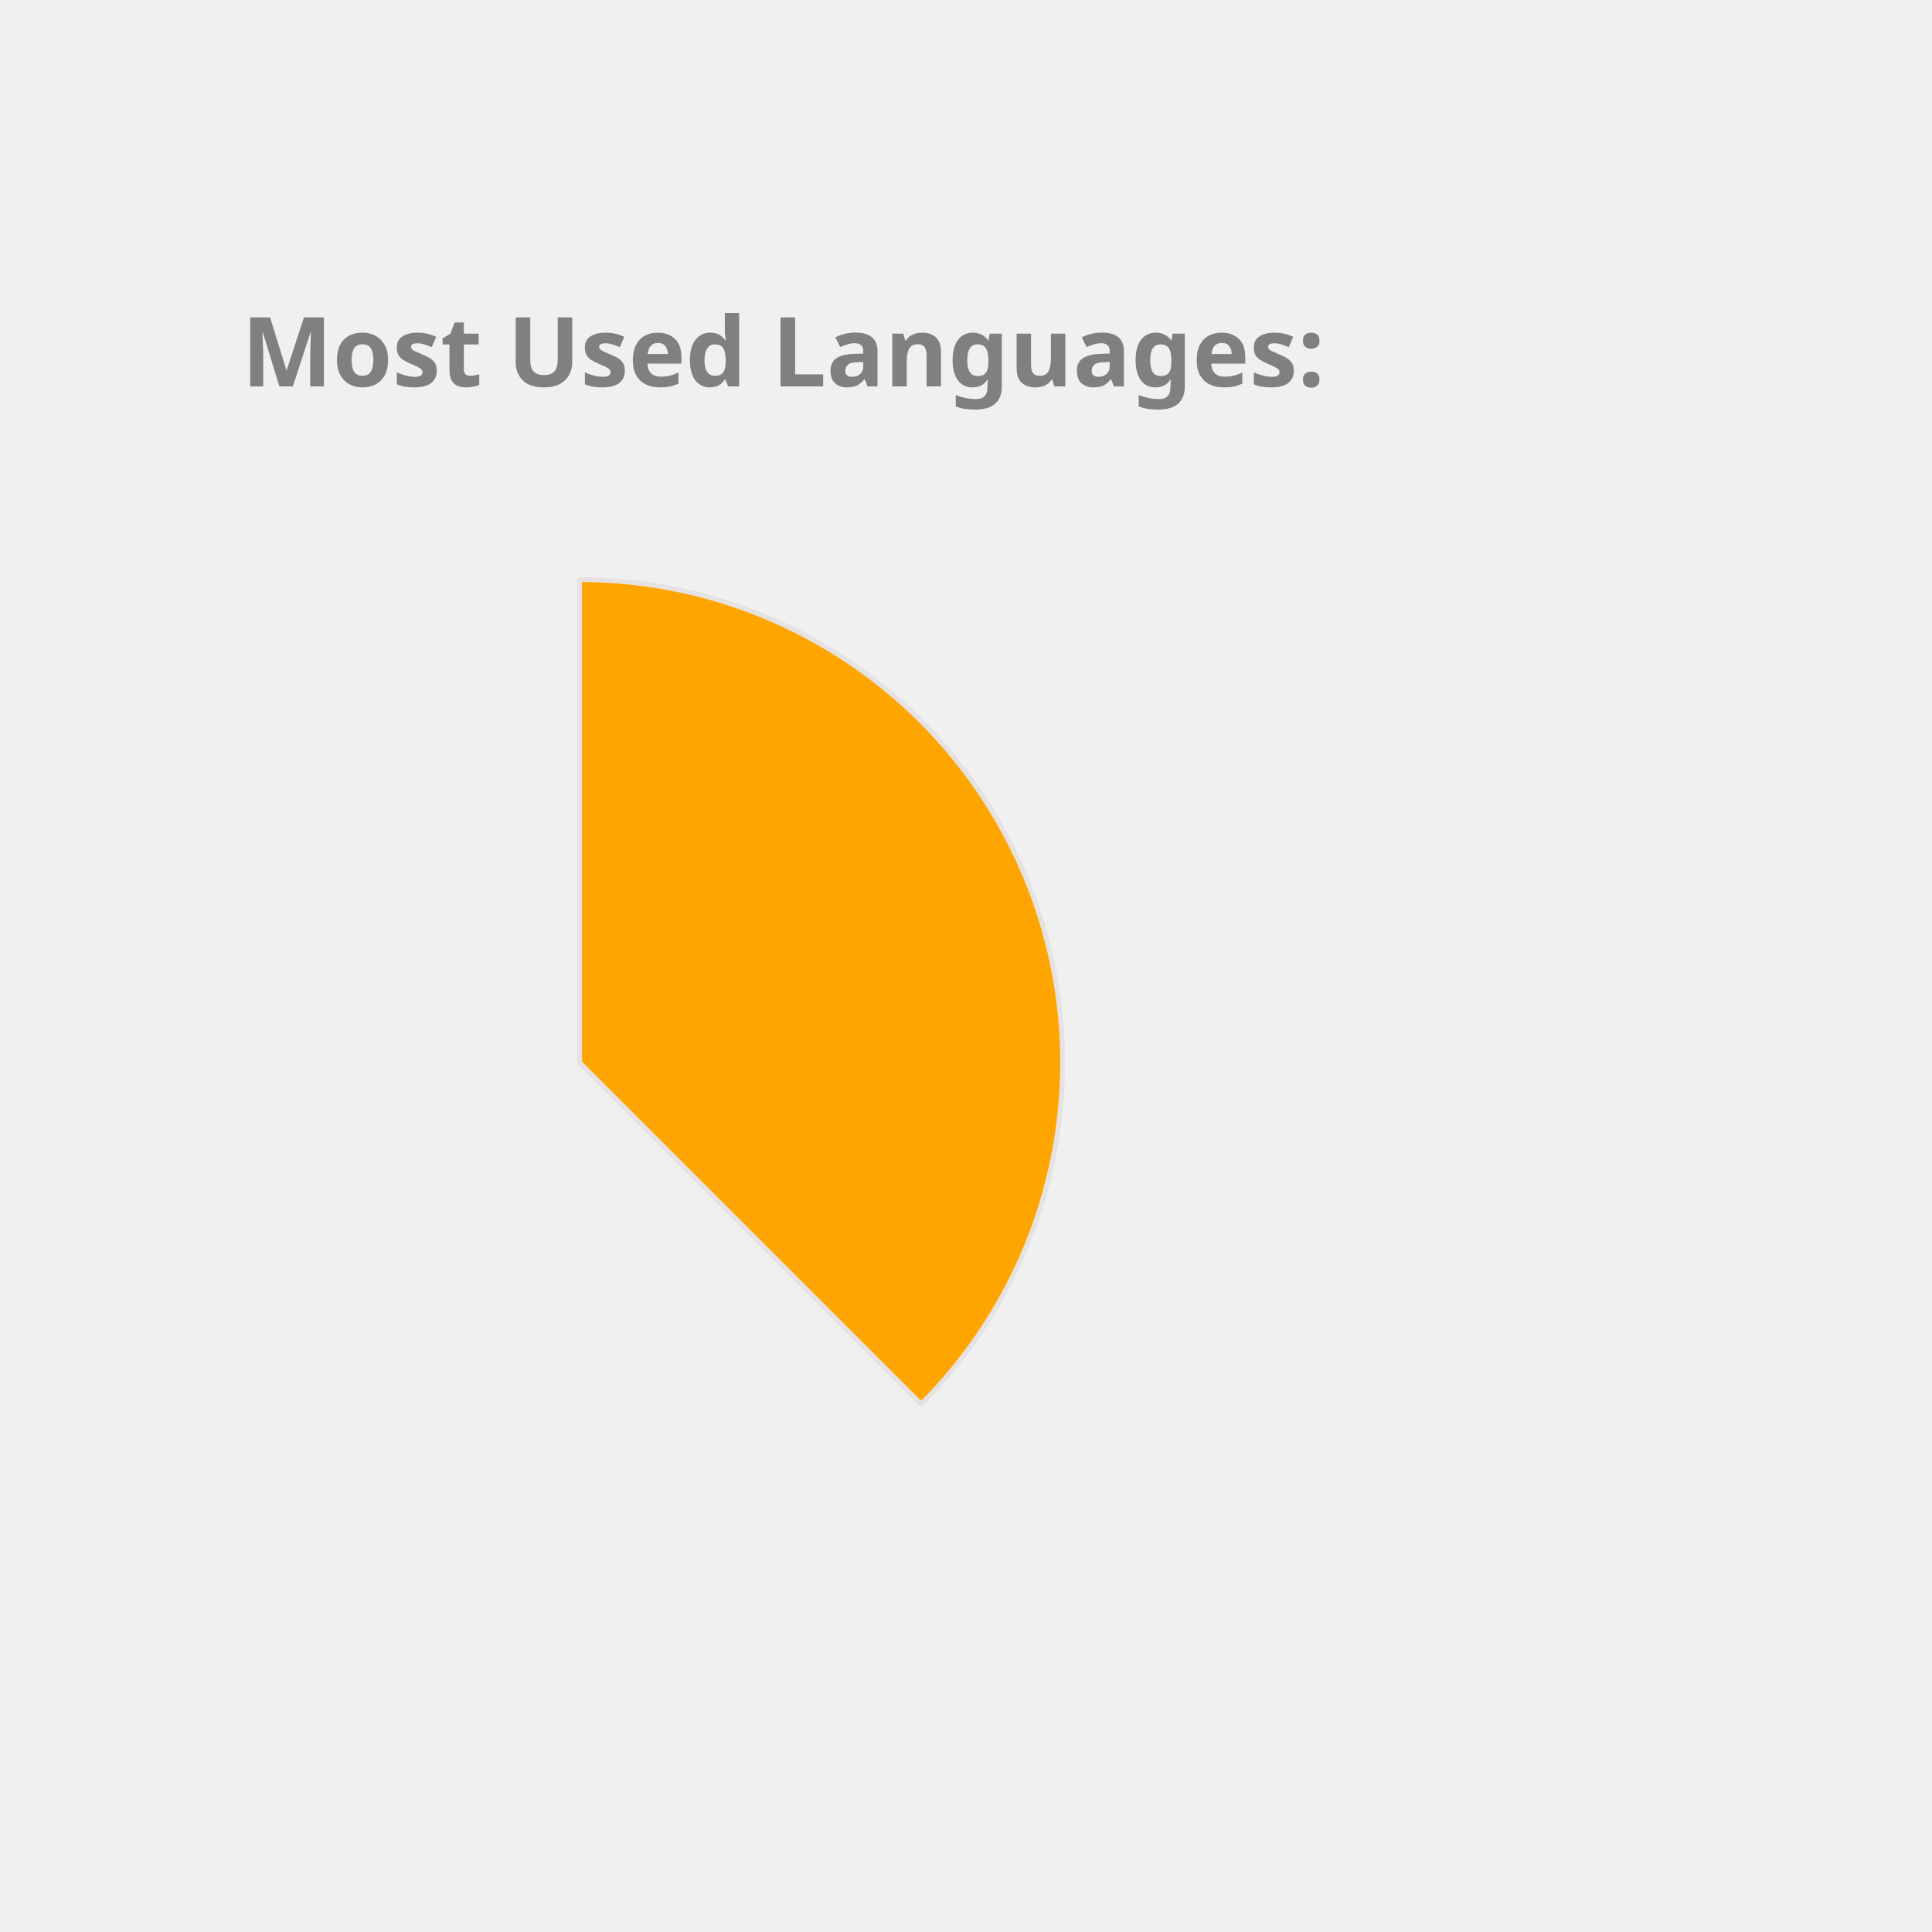
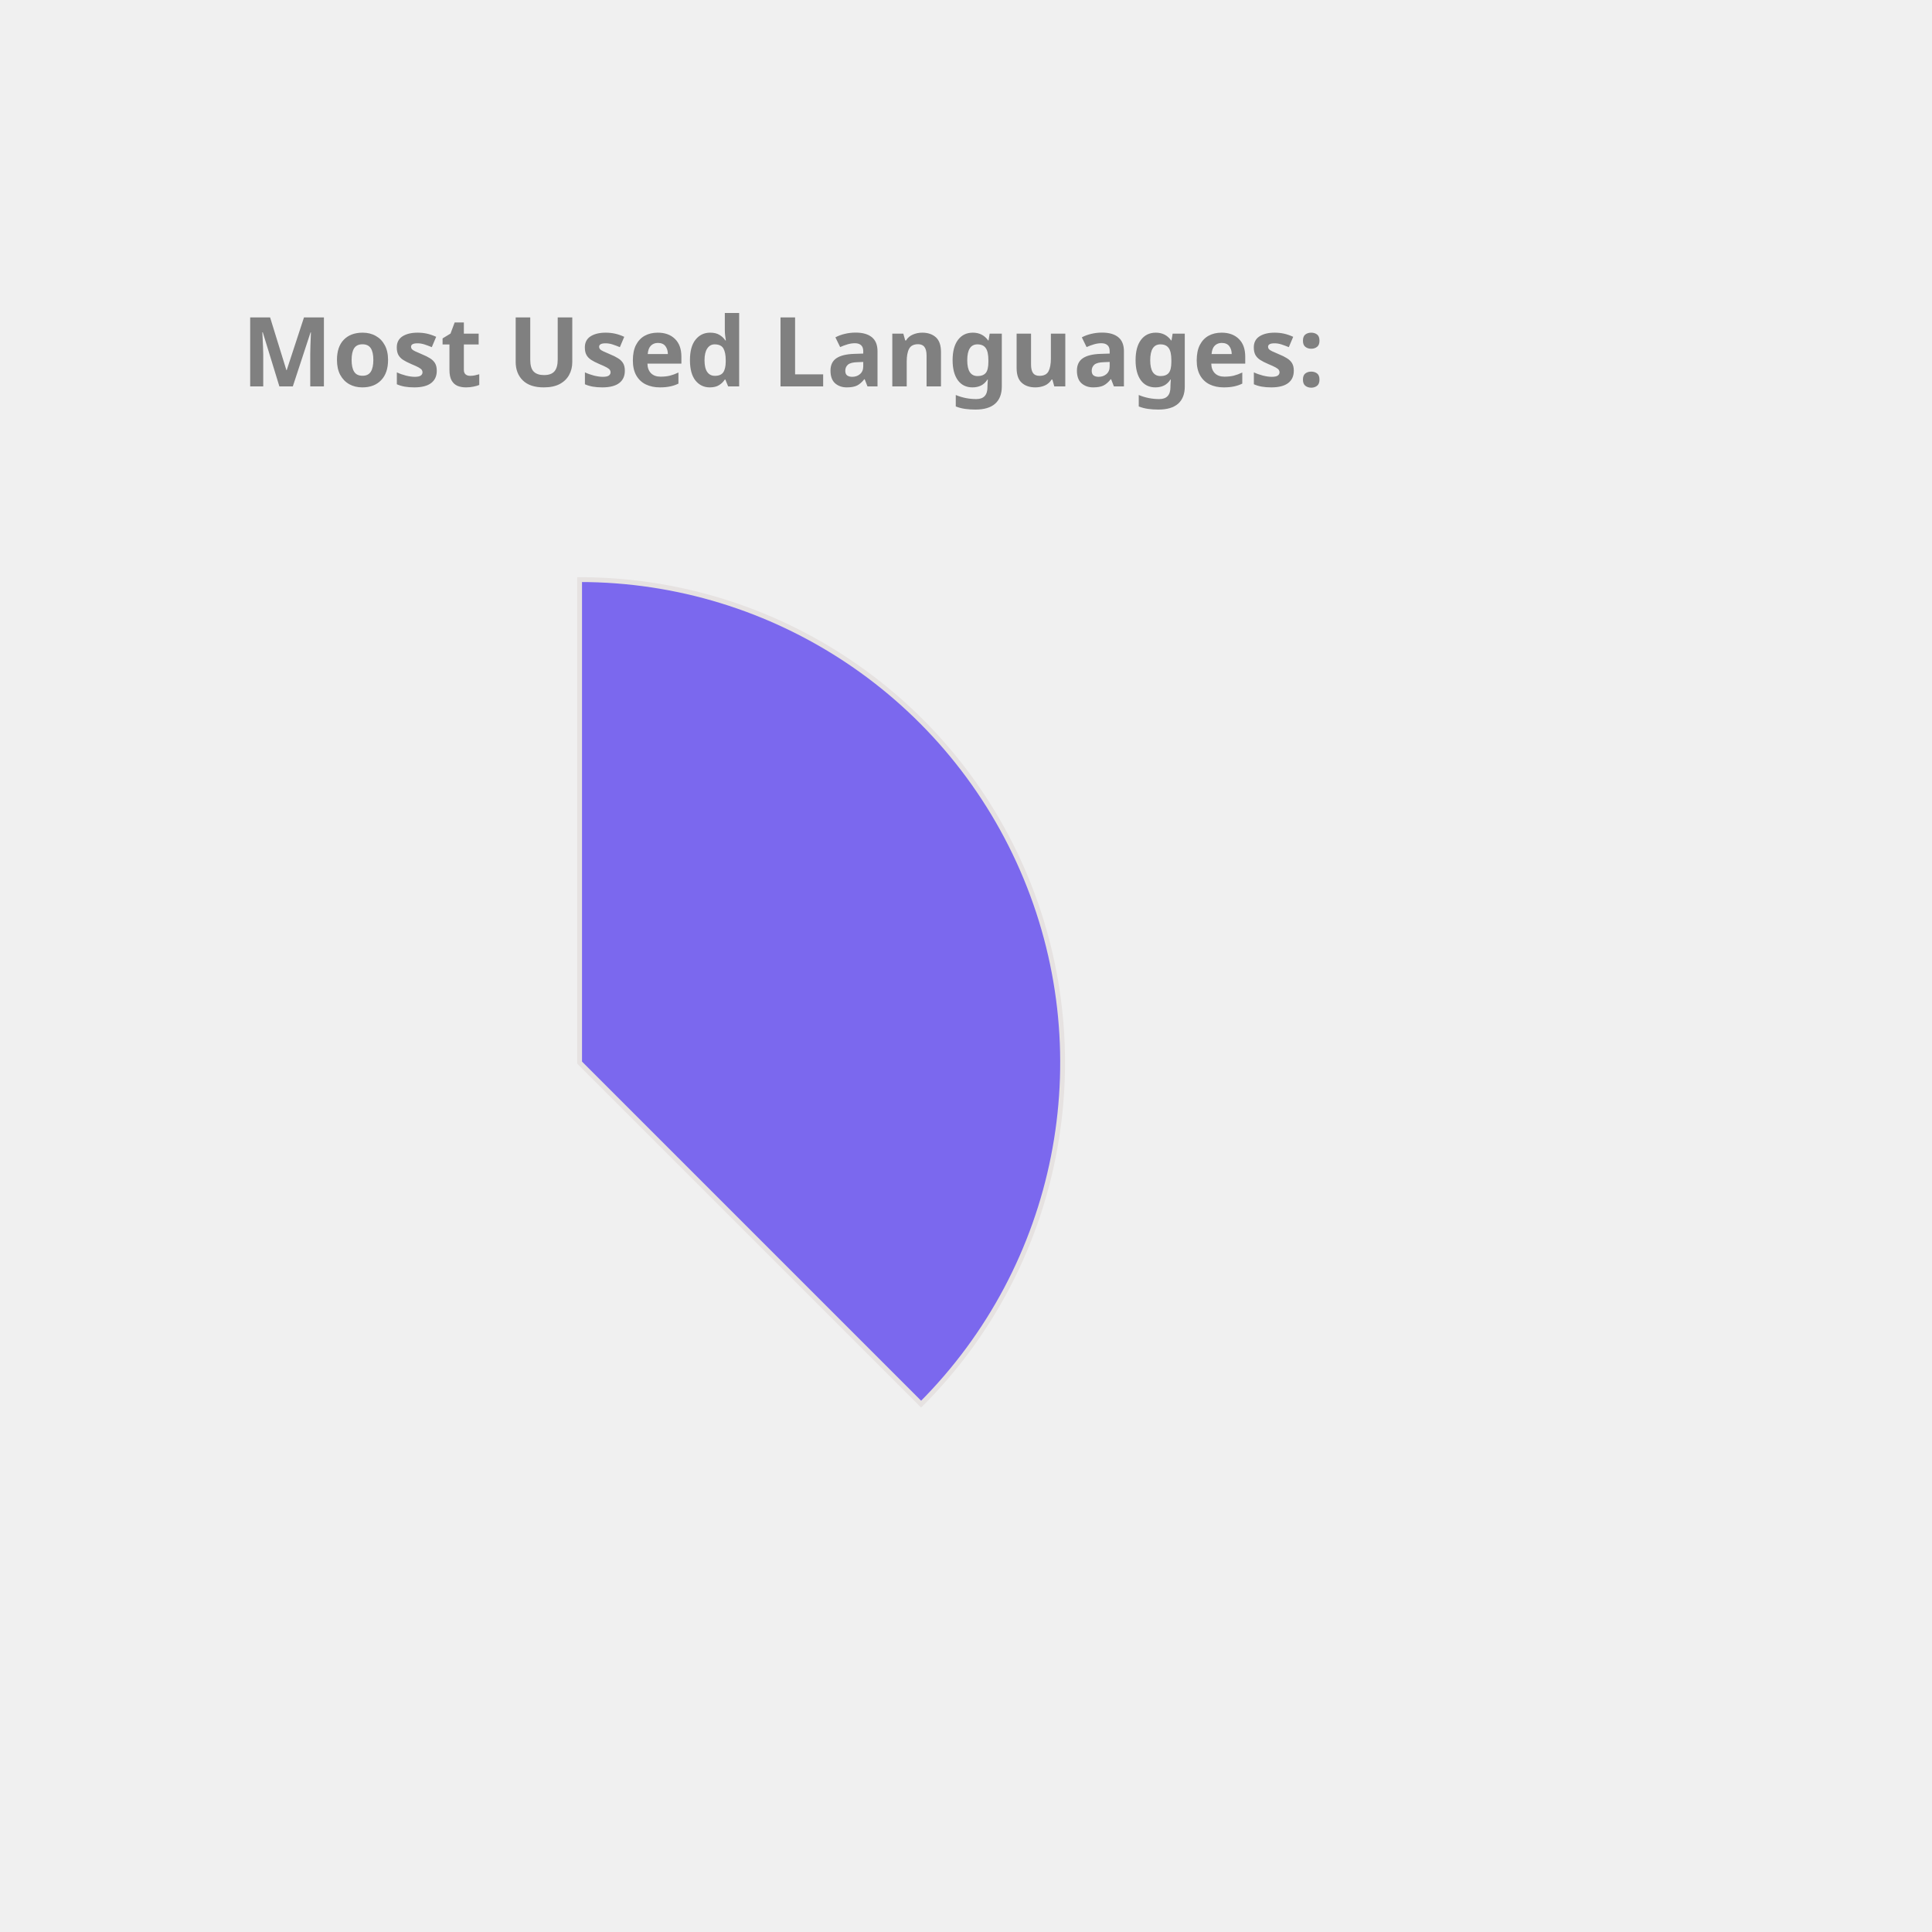
<svg xmlns="http://www.w3.org/2000/svg" height="350px" width="350px" viewBox="0 0 400 400">
  <style> 
        .label {
                font: bold 20px sans-serif;
                color: #404040;
                -webkit-text-stroke: 1px white;
        }

        path {
                stroke: #E6E2E1;
                stroke-width: 1px;
                transform: translate(60px, 100px);
        }

        .path_1 {
                animation: fadeIn 5s linear forwards;
        }

        .path_2 {
                transform: scale(0);
                animation: fadeIn 5s linear forwards 5s;
        }


        
        .path_3 {
                transform: scale(0);
                animation: fadeIn 5s linear forwards 10s;
        }


        .path_4 {
                transform: scale(0);
                animation: fadeIn 5s linear forwards 15s;
        }

        .path_5 {
                transform: scale(0);
                animation: fadeIn 5s linear forwards 20s;
        }

        .path_6 {
                transform: scale(0);
                animation: fadeIn 5s linear forwards 25s;
        }

        .path_7 {
                transform: scale(0);
                animation: fadeIn 5s linear forwards 30s;
        }

        .path_8 {
                transform: scale(0);
                animation: fadeIn 5s linear forwards 35s;
        }

        .path_9 {
                transform: scale(0);
                animation: fadeIn 5s linear forwards 40s;
        }

        .path_10 {
                transform: scale(0);
                animation: fadeIn 5s linear forwards 45s;
        }

        @keyframes fadeIn {
                0% {                        
                        transform: translate(250px, 300px) rotate(0deg) scale(0);
                        
                }
                50% {
                        transform: translate(150px, 220px) rotate(180deg) scale(0.5);
                        
                }
                
                100% {
                        transform: translate(60px, 120px) rotate(360deg) scale(1);
                        
                }
        }
        .txt_1 {
                opacity: 0;
                animation: txtShow 5s linear forwards 0s;
        }

        .txt_2 {
                opacity: 0;
                animation: txtShow 5s linear forwards 5s;
        }

        .txt_3 {
                opacity: 0;
                animation: txtShow 5s linear forwards 10s;
        }

        .txt_4 {
                opacity: 0;
                animation: txtShow 5s linear forwards 15s;
        }

        .txt_5 {
                opacity: 0;
                animation: txtShow 5s linear forwards 20s;
        }

        .txt_6 {
                opacity: 0;
                animation: txtShow 5s linear forwards 25s;
        }

        .txt_7 {
                opacity: 0;
                animation: txtShow 5s linear forwards 30s;
        }

        .txt_8 {
                opacity: 0;
                animation: txtShow 5s linear forwards 35s;
        }

        .txt_9 {
                opacity: 0;
                animation: txtShow 5s linear forwards 40s;
        }

        .txt_10 {
                opacity: 0;
                animation: txtShow 5s linear forwards 45s;
        }

        @keyframes txtShow {
                0% {                        
                        opacity: 0;
                        transform: translate(0px, 0px) scale(0);
                }
                100% {
                        opacity: 1;
                        transform: translate(0px, 0px) scale(1);
                        
                }
        }
</style>
-   <path class="path_1" d="M 60,120 L 60,20 A 100,100 0 0 1 130.711,190.711 Z" fill="Orange" stroke="#fff" stroke-width="2" />
-   <text class="txt_1" x="260" y="150" fill="Orange" stroke="Orange" stroke-width="1">Java</text>
-   <path class="path_2" d="M 60,120 L 130.711,190.711 A 100,100 0 0 1 -19.779,180.293 Z" fill="DarkKhaki" stroke="#fff" stroke-width="2" />
-   <text class="txt_2" x="260" y="170" fill="DarkKhaki" stroke="DarkKhaki" stroke-width="1">TypeScript</text>
-   <path class="path_3" d="M 60,120 L -19.779,180.293 A 100,100 0 0 1 -30.483,77.422 Z" fill="DodgerBlue" stroke="#fff" stroke-width="2" />
-   <text class="txt_3" x="260" y="190" fill="DodgerBlue" stroke="DodgerBlue" stroke-width="1">JavaScript</text>
-   <path class="path_4" d="M 60,120 L -30.483,77.422 A 100,100 0 0 1 -11.154,49.735 Z" fill="Coral" stroke="#fff" stroke-width="2" />
-   <text class="txt_4" x="260" y="210" fill="Coral" stroke="Coral" stroke-width="1">HTML</text>
-   <path class="path_5" d="M 60,120 L -11.154,49.735 A 100,100 0 0 1 9.638,33.608 Z" fill="Orchid" stroke="#fff" stroke-width="2" />
-   <text class="txt_5" x="260" y="230" fill="Orchid" stroke="Orchid" stroke-width="1">Sass</text>
-   <path class="path_6" d="M 60,120 L 9.638,33.608 A 100,100 0 0 1 29.696,24.702 Z" fill="Crimson" stroke="#fff" stroke-width="2" />
-   <text class="txt_6" x="260" y="250" fill="Crimson" stroke="Crimson" stroke-width="1">CSS</text>
-   <path class="path_7" d="M 60,120 L 29.696,24.702 A 100,100 0 0 1 39.414,22.142 Z" fill="MediumSlateBlue" stroke="#fff" stroke-width="2" />
-   <text class="txt_7" x="260" y="270" fill="MediumSlateBlue" stroke="MediumSlateBlue" stroke-width="1">Python</text>
-   <path class="path_8" d="M 60,120 L 39.414,22.142 A 100,100 0 0 1 48.714,20.639 Z" fill="Gold" stroke="#fff" stroke-width="2" />
-   <text class="txt_8" x="260" y="290" fill="Gold" stroke="Gold" stroke-width="1">Batchfile</text>
-   <path class="path_9" d="M 60,120 L 48.714,20.639 A 100,100 0 0 1 54.976,20.126 Z" fill="RosyBrown" stroke="#fff" stroke-width="2" />
-   <text class="txt_9" x="260" y="310" fill="RosyBrown" stroke="RosyBrown" stroke-width="1">SCSS</text>
+   <path class="path_1" d="M 60,120 L 60,20 A 100,100 0 0 1 130.711,190.711 Z" fill="MediumSlateBlue" stroke="#fff" stroke-width="2" />
+   <text class="txt_1" x="260" y="150" fill="MediumSlateBlue" stroke="MediumSlateBlue" stroke-width="1">Java</text>
+   <path class="path_2" d="M 60,120 L 130.711,190.711 A 100,100 0 0 1 -19.779,180.293 Z" fill="Tan" stroke="#fff" stroke-width="2" />
+   <text class="txt_2" x="260" y="170" fill="Tan" stroke="Tan" stroke-width="1">TypeScript</text>
+   <path class="path_3" d="M 60,120 L -19.779,180.293 A 100,100 0 0 1 -30.483,77.422 Z" fill="Orange" stroke="#fff" stroke-width="2" />
+   <text class="txt_3" x="260" y="190" fill="Orange" stroke="Orange" stroke-width="1">JavaScript</text>
+   <path class="path_4" d="M 60,120 L -30.483,77.422 A 100,100 0 0 1 -11.154,49.735 Z" fill="RosyBrown" stroke="#fff" stroke-width="2" />
+   <text class="txt_4" x="260" y="210" fill="RosyBrown" stroke="RosyBrown" stroke-width="1">HTML</text>
+   <path class="path_5" d="M 60,120 L -11.154,49.735 A 100,100 0 0 1 9.638,33.608 Z" fill="Coral" stroke="#fff" stroke-width="2" />
+   <text class="txt_5" x="260" y="230" fill="Coral" stroke="Coral" stroke-width="1">Sass</text>
+   <path class="path_6" d="M 60,120 L 9.638,33.608 A 100,100 0 0 1 29.696,24.702 Z" fill="Chocolate" stroke="#fff" stroke-width="2" />
+   <text class="txt_6" x="260" y="250" fill="Chocolate" stroke="Chocolate" stroke-width="1">CSS</text>
+   <path class="path_7" d="M 60,120 L 29.696,24.702 A 100,100 0 0 1 39.414,22.142 Z" fill="Tomato" stroke="#fff" stroke-width="2" />
+   <text class="txt_7" x="260" y="270" fill="Tomato" stroke="Tomato" stroke-width="1">Python</text>
+   <path class="path_8" d="M 60,120 L 39.414,22.142 A 100,100 0 0 1 48.714,20.639 Z" fill="DarkKhaki" stroke="#fff" stroke-width="2" />
+   <text class="txt_8" x="260" y="290" fill="DarkKhaki" stroke="DarkKhaki" stroke-width="1">Batchfile</text>
+   <path class="path_9" d="M 60,120 L 48.714,20.639 A 100,100 0 0 1 54.976,20.126 Z" fill="Salmon" stroke="#fff" stroke-width="2" />
+   <text class="txt_9" x="260" y="310" fill="Salmon" stroke="Salmon" stroke-width="1">SCSS</text>
  <path class="path_10" d="M 60,120 L 54.976,20.126 A 100,100 0 0 1 59.372,20.002 Z" fill="CornflowerBlue" stroke="#fff" stroke-width="2" />
  <text class="txt_10" x="260" y="330" fill="CornflowerBlue" stroke="CornflowerBlue" stroke-width="1">Mustache</text>
  <g class="label">
    <text x="50" y="80" fill="grey">Most Used Languages:</text>
  </g>
</svg>
